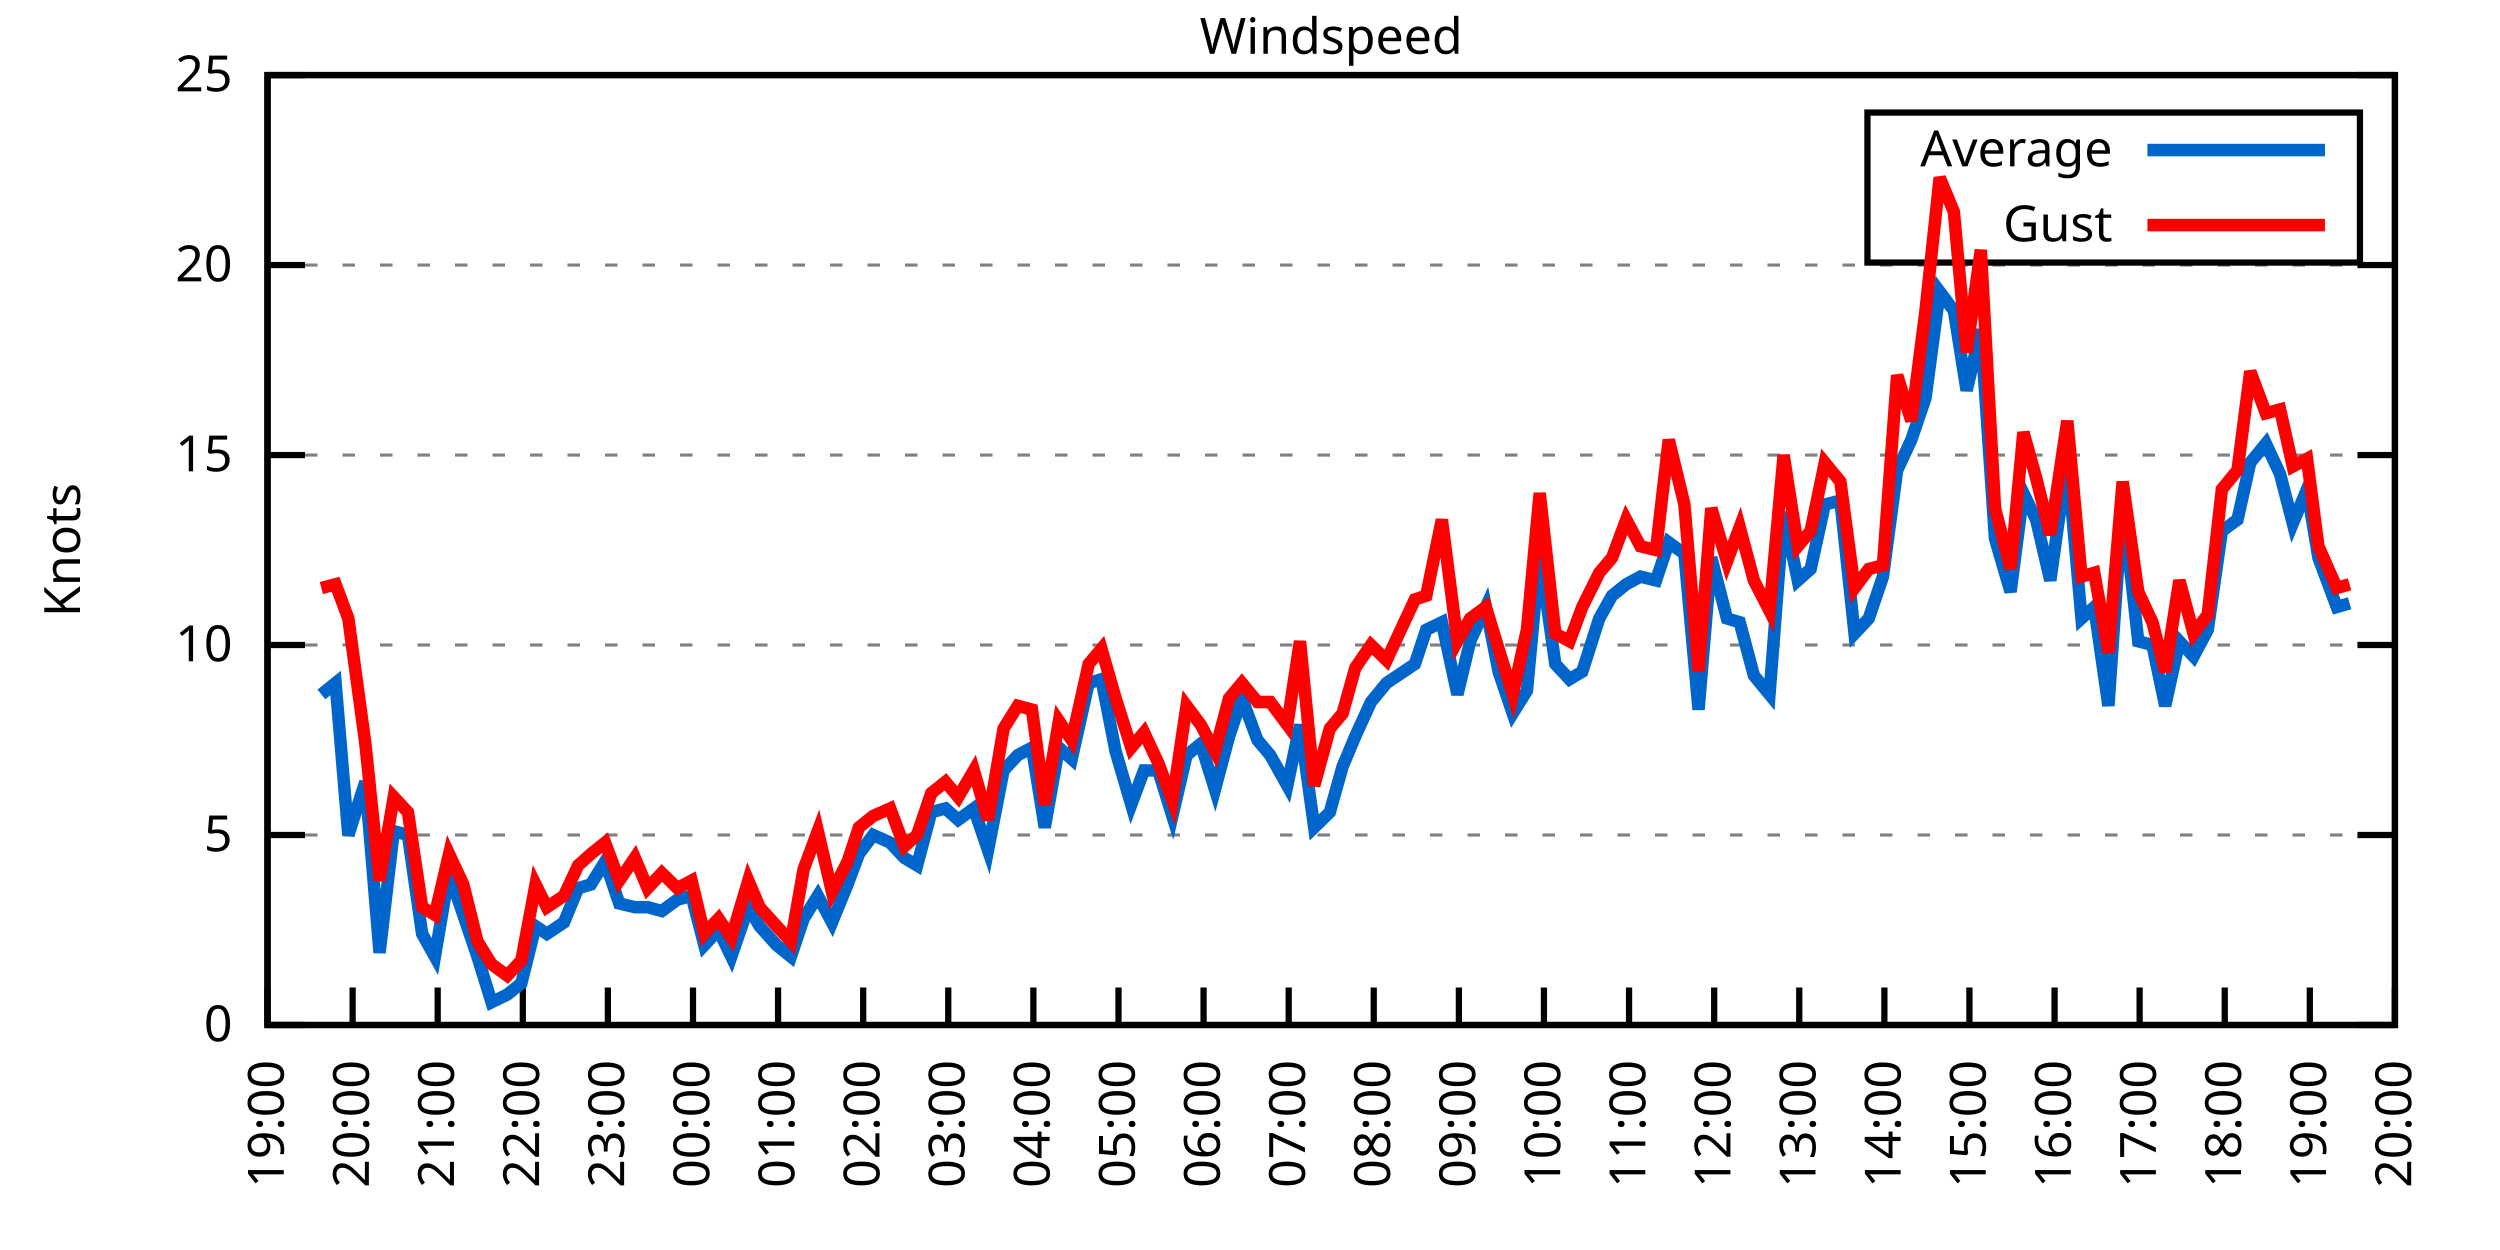
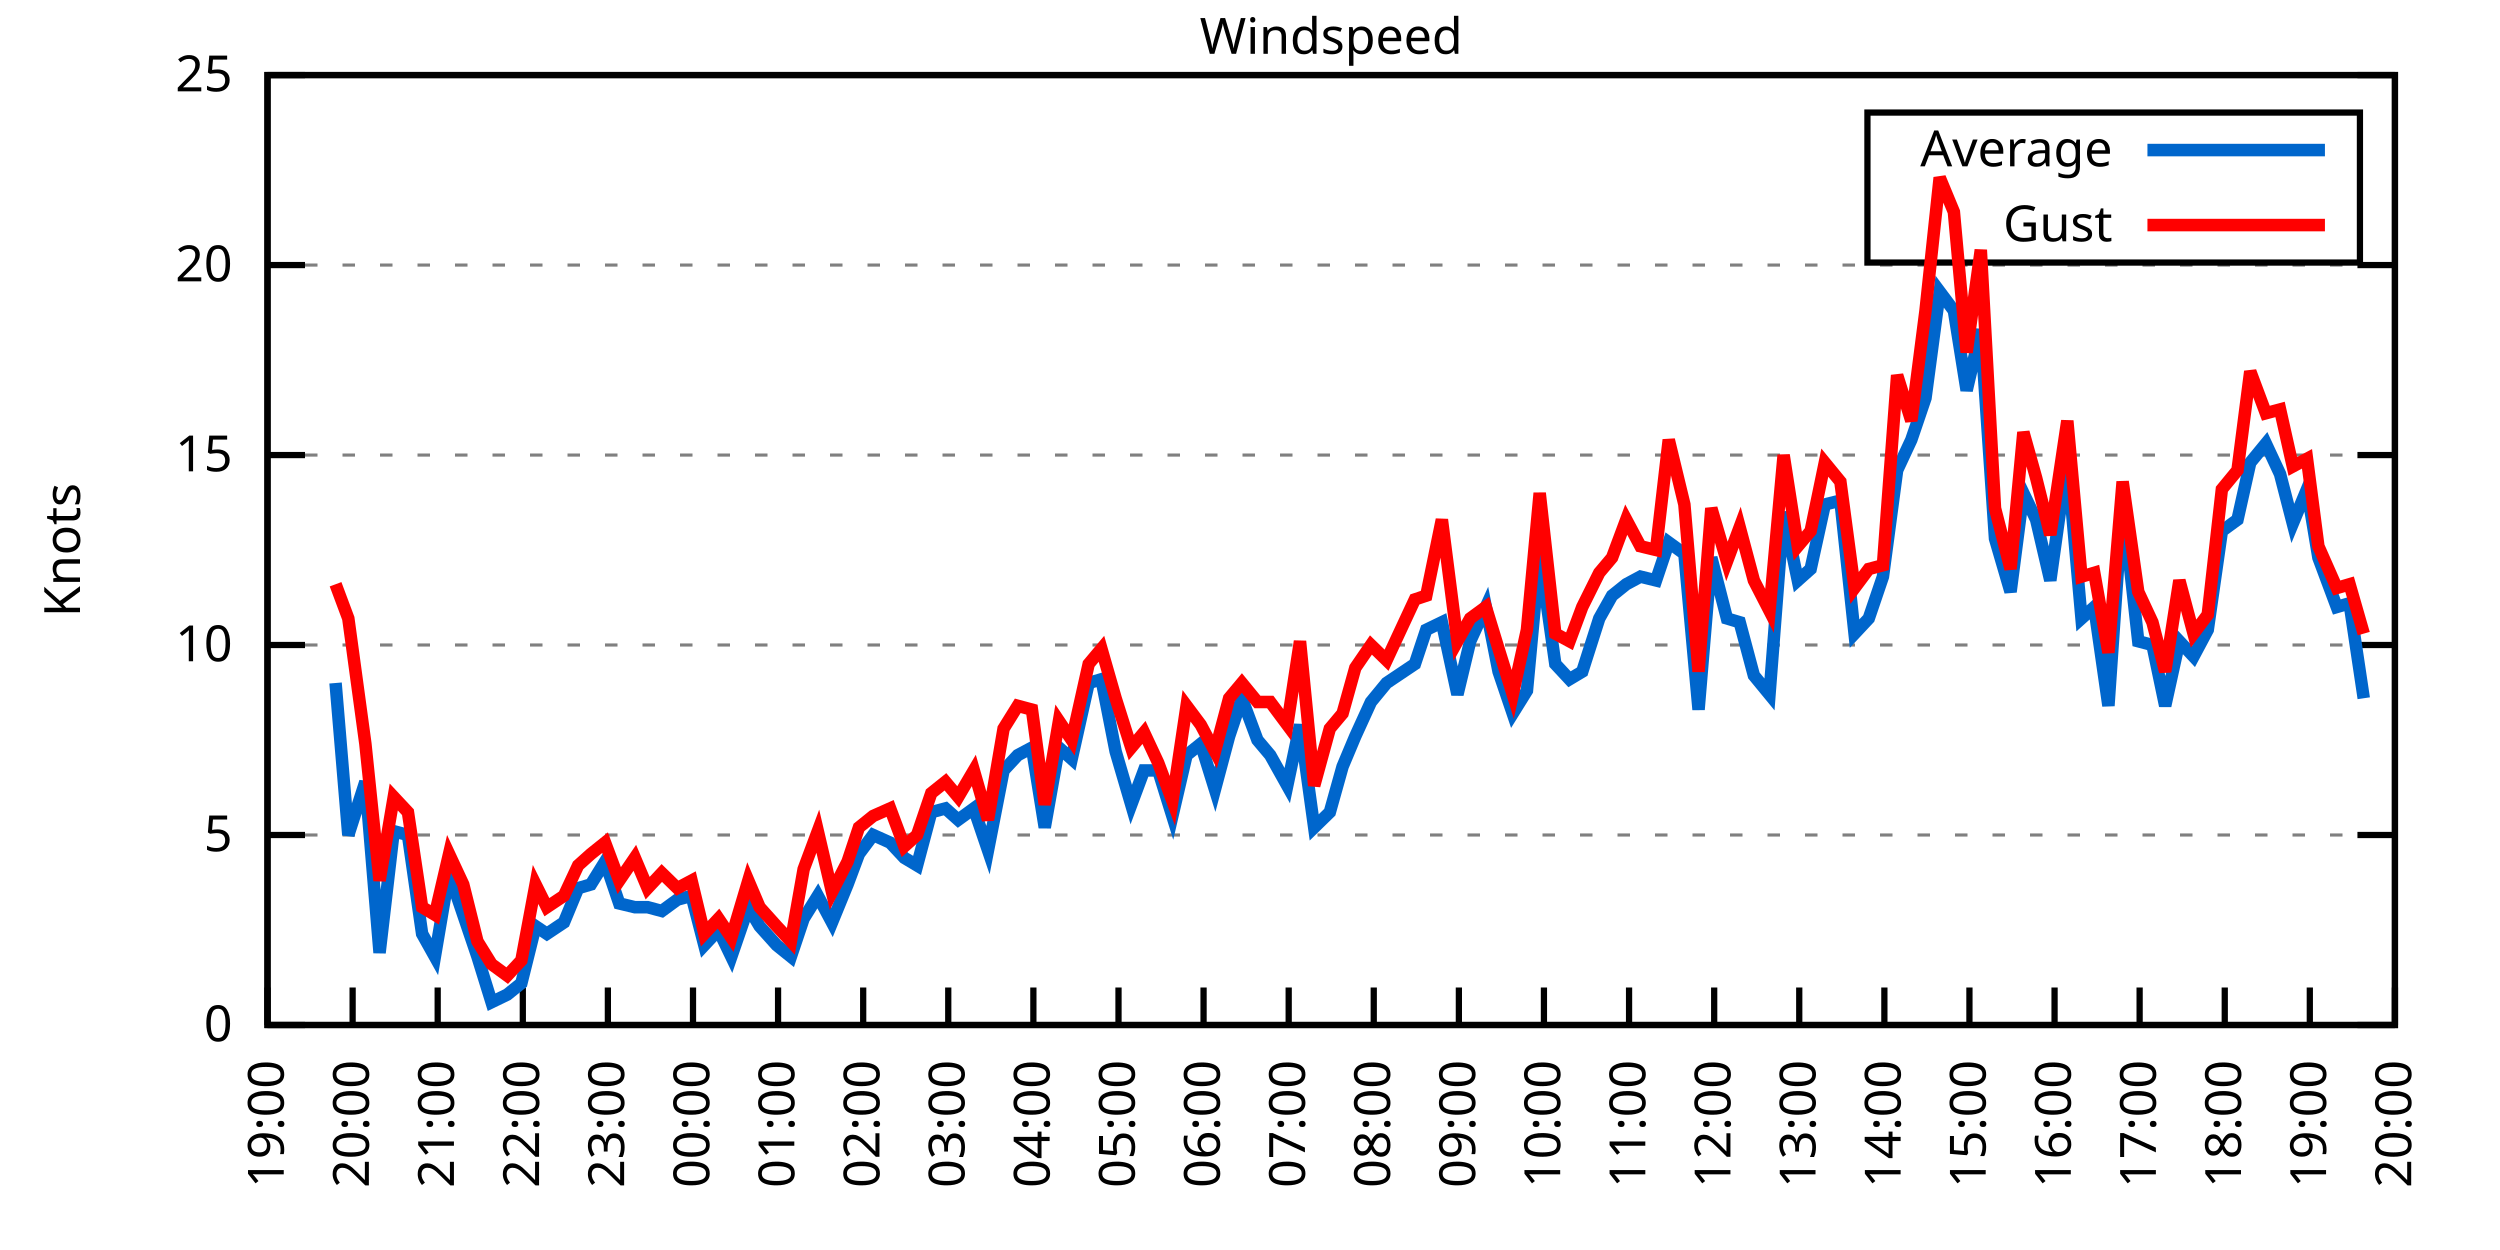
<svg xmlns="http://www.w3.org/2000/svg" xmlns:xlink="http://www.w3.org/1999/xlink" width="400" height="200" viewBox="0 0 400 200">
  <g id="gnuplot_canvas">
    <rect x="0" y="0" width="400" height="200" fill="none" />
    <defs>
      <circle id="gpDot" r="0.5" stroke-width="0.5" stroke="currentColor" />
      <path id="gpPt0" stroke-width="0.333" stroke="currentColor" d="M-1,0 h2 M0,-1 v2" />
      <path id="gpPt1" stroke-width="0.333" stroke="currentColor" d="M-1,-1 L1,1 M1,-1 L-1,1" />
      <path id="gpPt2" stroke-width="0.333" stroke="currentColor" d="M-1,0 L1,0 M0,-1 L0,1 M-1,-1 L1,1 M-1,1 L1,-1" />
      <rect id="gpPt3" stroke-width="0.333" stroke="currentColor" x="-1" y="-1" width="2" height="2" />
      <rect id="gpPt4" stroke-width="0.333" stroke="currentColor" fill="currentColor" x="-1" y="-1" width="2" height="2" />
      <circle id="gpPt5" stroke-width="0.333" stroke="currentColor" cx="0" cy="0" r="1" />
      <use xlink:href="#gpPt5" id="gpPt6" fill="currentColor" stroke="none" />
      <path id="gpPt7" stroke-width="0.333" stroke="currentColor" d="M0,-1.33 L-1.33,0.67 L1.33,0.67 z" />
      <use xlink:href="#gpPt7" id="gpPt8" fill="currentColor" stroke="none" />
      <use xlink:href="#gpPt7" id="gpPt9" stroke="currentColor" transform="rotate(180)" />
      <use xlink:href="#gpPt9" id="gpPt10" fill="currentColor" stroke="none" />
      <use xlink:href="#gpPt3" id="gpPt11" stroke="currentColor" transform="rotate(45)" />
      <use xlink:href="#gpPt11" id="gpPt12" fill="currentColor" stroke="none" />
      <path id="gpPt13" stroke-width="0.333" stroke="currentColor" d="M0,1.330 L1.265,0.411 L0.782,-1.067 L-0.782,-1.076 L-1.265,0.411 z" />
      <use xlink:href="#gpPt13" id="gpPt14" fill="currentColor" stroke="none" />
      <filter id="textbox" filterUnits="objectBoundingBox" x="0" y="0" height="1" width="1">
        <feFlood flood-color="white" flood-opacity="1" result="bgnd" />
        <feComposite in="SourceGraphic" in2="bgnd" operator="atop" />
      </filter>
      <filter id="greybox" filterUnits="objectBoundingBox" x="0" y="0" height="1" width="1">
        <feFlood flood-color="lightgrey" flood-opacity="1" result="grey" />
        <feComposite in="SourceGraphic" in2="grey" operator="atop" />
      </filter>
    </defs>
    <g fill="none" color="white" stroke="currentColor" stroke-width="1.00" stroke-linecap="butt" stroke-linejoin="miter">
</g>
    <g fill="none" color="black" stroke="currentColor" stroke-width="1.00" stroke-linecap="butt" stroke-linejoin="miter">
      <g stroke="none" shape-rendering="crispEdges">
        <polygon fill="rgb(255, 255, 255)" points="42.80,164.00 383.18,164.00 383.18,12.02 42.80,12.02 " />
      </g>
    </g>
    <g fill="none" color="black" stroke="currentColor" stroke-width="1.00" stroke-linecap="butt" stroke-linejoin="miter">
</g>
    <g fill="none" color="black" stroke="black" stroke-width="0.50" stroke-linecap="butt" stroke-linejoin="miter">
</g>
    <g fill="none" color="gray" stroke="currentColor" stroke-width="0.50" stroke-linecap="butt" stroke-linejoin="miter">
      <path stroke="gray" stroke-dasharray="2,4" class="gridline" d="M42.80,164.00 L383.19,164.00  " />
    </g>
    <g fill="none" color="gray" stroke="gray" stroke-width="1.00" stroke-linecap="butt" stroke-linejoin="miter">
</g>
    <g fill="none" color="black" stroke="currentColor" stroke-width="1.00" stroke-linecap="butt" stroke-linejoin="miter">
      <path stroke="black" d="M42.80,164.00 L48.80,164.00 M383.19,164.00 L377.19,164.00  " />
      <g transform="translate(37.20,166.60)" stroke="none" fill="black" font-family="Sans" font-size="8.00" text-anchor="end">
        <text>
          <tspan font-family="Sans"> 0</tspan>
        </text>
      </g>
    </g>
    <g fill="none" color="black" stroke="currentColor" stroke-width="1.00" stroke-linecap="butt" stroke-linejoin="miter">
</g>
    <g fill="none" color="black" stroke="black" stroke-width="0.50" stroke-linecap="butt" stroke-linejoin="miter">
</g>
    <g fill="none" color="gray" stroke="currentColor" stroke-width="0.50" stroke-linecap="butt" stroke-linejoin="miter">
      <path stroke="gray" stroke-dasharray="2,4" class="gridline" d="M42.80,133.60 L383.19,133.60  " />
    </g>
    <g fill="none" color="gray" stroke="gray" stroke-width="1.00" stroke-linecap="butt" stroke-linejoin="miter">
</g>
    <g fill="none" color="black" stroke="currentColor" stroke-width="1.00" stroke-linecap="butt" stroke-linejoin="miter">
      <path stroke="black" d="M42.80,133.60 L48.80,133.60 M383.19,133.60 L377.19,133.60  " />
      <g transform="translate(37.20,136.20)" stroke="none" fill="black" font-family="Sans" font-size="8.00" text-anchor="end">
        <text>
          <tspan font-family="Sans"> 5</tspan>
        </text>
      </g>
    </g>
    <g fill="none" color="black" stroke="currentColor" stroke-width="1.00" stroke-linecap="butt" stroke-linejoin="miter">
</g>
    <g fill="none" color="black" stroke="black" stroke-width="0.50" stroke-linecap="butt" stroke-linejoin="miter">
</g>
    <g fill="none" color="gray" stroke="currentColor" stroke-width="0.50" stroke-linecap="butt" stroke-linejoin="miter">
      <path stroke="gray" stroke-dasharray="2,4" class="gridline" d="M42.80,103.20 L383.19,103.20  " />
    </g>
    <g fill="none" color="gray" stroke="gray" stroke-width="1.00" stroke-linecap="butt" stroke-linejoin="miter">
</g>
    <g fill="none" color="black" stroke="currentColor" stroke-width="1.00" stroke-linecap="butt" stroke-linejoin="miter">
      <path stroke="black" d="M42.80,103.20 L48.80,103.20 M383.19,103.20 L377.19,103.20  " />
      <g transform="translate(37.20,105.80)" stroke="none" fill="black" font-family="Sans" font-size="8.00" text-anchor="end">
        <text>
          <tspan font-family="Sans"> 10</tspan>
        </text>
      </g>
    </g>
    <g fill="none" color="black" stroke="currentColor" stroke-width="1.00" stroke-linecap="butt" stroke-linejoin="miter">
</g>
    <g fill="none" color="black" stroke="black" stroke-width="0.50" stroke-linecap="butt" stroke-linejoin="miter">
</g>
    <g fill="none" color="gray" stroke="currentColor" stroke-width="0.50" stroke-linecap="butt" stroke-linejoin="miter">
      <path stroke="gray" stroke-dasharray="2,4" class="gridline" d="M42.80,72.81 L383.19,72.81  " />
    </g>
    <g fill="none" color="gray" stroke="gray" stroke-width="1.00" stroke-linecap="butt" stroke-linejoin="miter">
</g>
    <g fill="none" color="black" stroke="currentColor" stroke-width="1.00" stroke-linecap="butt" stroke-linejoin="miter">
      <path stroke="black" d="M42.80,72.81 L48.80,72.81 M383.19,72.81 L377.19,72.81  " />
      <g transform="translate(37.20,75.41)" stroke="none" fill="black" font-family="Sans" font-size="8.00" text-anchor="end">
        <text>
          <tspan font-family="Sans"> 15</tspan>
        </text>
      </g>
    </g>
    <g fill="none" color="black" stroke="currentColor" stroke-width="1.00" stroke-linecap="butt" stroke-linejoin="miter">
</g>
    <g fill="none" color="black" stroke="black" stroke-width="0.50" stroke-linecap="butt" stroke-linejoin="miter">
</g>
    <g fill="none" color="gray" stroke="currentColor" stroke-width="0.50" stroke-linecap="butt" stroke-linejoin="miter">
      <path stroke="gray" stroke-dasharray="2,4" class="gridline" d="M42.80,42.41 L383.19,42.41  " />
    </g>
    <g fill="none" color="gray" stroke="gray" stroke-width="1.00" stroke-linecap="butt" stroke-linejoin="miter">
</g>
    <g fill="none" color="black" stroke="currentColor" stroke-width="1.00" stroke-linecap="butt" stroke-linejoin="miter">
      <path stroke="black" d="M42.80,42.41 L48.80,42.41 M383.19,42.41 L377.19,42.41  " />
      <g transform="translate(37.20,45.01)" stroke="none" fill="black" font-family="Sans" font-size="8.00" text-anchor="end">
        <text>
          <tspan font-family="Sans"> 20</tspan>
        </text>
      </g>
    </g>
    <g fill="none" color="black" stroke="currentColor" stroke-width="1.00" stroke-linecap="butt" stroke-linejoin="miter">
</g>
    <g fill="none" color="black" stroke="black" stroke-width="0.50" stroke-linecap="butt" stroke-linejoin="miter">
</g>
    <g fill="none" color="gray" stroke="currentColor" stroke-width="0.50" stroke-linecap="butt" stroke-linejoin="miter">
      <path stroke="gray" stroke-dasharray="2,4" class="gridline" d="M42.80,12.01 L383.19,12.01  " />
    </g>
    <g fill="none" color="gray" stroke="gray" stroke-width="1.00" stroke-linecap="butt" stroke-linejoin="miter">
</g>
    <g fill="none" color="black" stroke="currentColor" stroke-width="1.00" stroke-linecap="butt" stroke-linejoin="miter">
      <path stroke="black" d="M42.80,12.01 L48.80,12.01 M383.19,12.01 L377.19,12.01  " />
      <g transform="translate(37.20,14.61)" stroke="none" fill="black" font-family="Sans" font-size="8.00" text-anchor="end">
        <text>
          <tspan font-family="Sans"> 25</tspan>
        </text>
      </g>
    </g>
    <g fill="none" color="black" stroke="currentColor" stroke-width="1.00" stroke-linecap="butt" stroke-linejoin="miter">
      <path stroke="black" d="M42.80,164.00 L42.80,158.00  " />
      <g transform="translate(45.40,169.60) rotate(270.00)" stroke="none" fill="black" font-family="Sans" font-size="8.00" text-anchor="end">
        <text>
          <tspan font-family="Sans">19:00</tspan>
        </text>
      </g>
    </g>
    <g fill="none" color="black" stroke="currentColor" stroke-width="1.00" stroke-linecap="butt" stroke-linejoin="miter">
      <path stroke="black" d="M56.42,164.00 L56.42,158.00  " />
      <g transform="translate(59.02,169.60) rotate(270.00)" stroke="none" fill="black" font-family="Sans" font-size="8.00" text-anchor="end">
        <text>
          <tspan font-family="Sans">20:00</tspan>
        </text>
      </g>
    </g>
    <g fill="none" color="black" stroke="currentColor" stroke-width="1.00" stroke-linecap="butt" stroke-linejoin="miter">
      <path stroke="black" d="M70.03,164.00 L70.03,158.00  " />
      <g transform="translate(72.63,169.60) rotate(270.00)" stroke="none" fill="black" font-family="Sans" font-size="8.00" text-anchor="end">
        <text>
          <tspan font-family="Sans">21:00</tspan>
        </text>
      </g>
    </g>
    <g fill="none" color="black" stroke="currentColor" stroke-width="1.00" stroke-linecap="butt" stroke-linejoin="miter">
      <path stroke="black" d="M83.65,164.00 L83.65,158.00  " />
      <g transform="translate(86.25,169.60) rotate(270.00)" stroke="none" fill="black" font-family="Sans" font-size="8.00" text-anchor="end">
        <text>
          <tspan font-family="Sans">22:00</tspan>
        </text>
      </g>
    </g>
    <g fill="none" color="black" stroke="currentColor" stroke-width="1.00" stroke-linecap="butt" stroke-linejoin="miter">
      <path stroke="black" d="M97.26,164.00 L97.26,158.00  " />
      <g transform="translate(99.86,169.60) rotate(270.00)" stroke="none" fill="black" font-family="Sans" font-size="8.00" text-anchor="end">
        <text>
          <tspan font-family="Sans">23:00</tspan>
        </text>
      </g>
    </g>
    <g fill="none" color="black" stroke="currentColor" stroke-width="1.00" stroke-linecap="butt" stroke-linejoin="miter">
      <path stroke="black" d="M110.88,164.00 L110.88,158.00  " />
      <g transform="translate(113.48,169.60) rotate(270.00)" stroke="none" fill="black" font-family="Sans" font-size="8.00" text-anchor="end">
        <text>
          <tspan font-family="Sans">00:00</tspan>
        </text>
      </g>
    </g>
    <g fill="none" color="black" stroke="currentColor" stroke-width="1.00" stroke-linecap="butt" stroke-linejoin="miter">
      <path stroke="black" d="M124.49,164.00 L124.49,158.00  " />
      <g transform="translate(127.09,169.60) rotate(270.00)" stroke="none" fill="black" font-family="Sans" font-size="8.00" text-anchor="end">
        <text>
          <tspan font-family="Sans">01:00</tspan>
        </text>
      </g>
    </g>
    <g fill="none" color="black" stroke="currentColor" stroke-width="1.00" stroke-linecap="butt" stroke-linejoin="miter">
      <path stroke="black" d="M138.11,164.00 L138.11,158.00  " />
      <g transform="translate(140.71,169.60) rotate(270.00)" stroke="none" fill="black" font-family="Sans" font-size="8.00" text-anchor="end">
        <text>
          <tspan font-family="Sans">02:00</tspan>
        </text>
      </g>
    </g>
    <g fill="none" color="black" stroke="currentColor" stroke-width="1.00" stroke-linecap="butt" stroke-linejoin="miter">
      <path stroke="black" d="M151.72,164.00 L151.72,158.00  " />
      <g transform="translate(154.32,169.60) rotate(270.00)" stroke="none" fill="black" font-family="Sans" font-size="8.00" text-anchor="end">
        <text>
          <tspan font-family="Sans">03:00</tspan>
        </text>
      </g>
    </g>
    <g fill="none" color="black" stroke="currentColor" stroke-width="1.00" stroke-linecap="butt" stroke-linejoin="miter">
      <path stroke="black" d="M165.34,164.00 L165.34,158.00  " />
      <g transform="translate(167.94,169.60) rotate(270.00)" stroke="none" fill="black" font-family="Sans" font-size="8.00" text-anchor="end">
        <text>
          <tspan font-family="Sans">04:00</tspan>
        </text>
      </g>
    </g>
    <g fill="none" color="black" stroke="currentColor" stroke-width="1.00" stroke-linecap="butt" stroke-linejoin="miter">
      <path stroke="black" d="M178.96,164.00 L178.96,158.00  " />
      <g transform="translate(181.56,169.60) rotate(270.00)" stroke="none" fill="black" font-family="Sans" font-size="8.00" text-anchor="end">
        <text>
          <tspan font-family="Sans">05:00</tspan>
        </text>
      </g>
    </g>
    <g fill="none" color="black" stroke="currentColor" stroke-width="1.00" stroke-linecap="butt" stroke-linejoin="miter">
      <path stroke="black" d="M192.57,164.00 L192.57,158.00  " />
      <g transform="translate(195.17,169.60) rotate(270.00)" stroke="none" fill="black" font-family="Sans" font-size="8.00" text-anchor="end">
        <text>
          <tspan font-family="Sans">06:00</tspan>
        </text>
      </g>
    </g>
    <g fill="none" color="black" stroke="currentColor" stroke-width="1.00" stroke-linecap="butt" stroke-linejoin="miter">
      <path stroke="black" d="M206.19,164.00 L206.19,158.00  " />
      <g transform="translate(208.79,169.60) rotate(270.00)" stroke="none" fill="black" font-family="Sans" font-size="8.00" text-anchor="end">
        <text>
          <tspan font-family="Sans">07:00</tspan>
        </text>
      </g>
    </g>
    <g fill="none" color="black" stroke="currentColor" stroke-width="1.00" stroke-linecap="butt" stroke-linejoin="miter">
      <path stroke="black" d="M219.80,164.00 L219.80,158.00  " />
      <g transform="translate(222.40,169.60) rotate(270.00)" stroke="none" fill="black" font-family="Sans" font-size="8.00" text-anchor="end">
        <text>
          <tspan font-family="Sans">08:00</tspan>
        </text>
      </g>
    </g>
    <g fill="none" color="black" stroke="currentColor" stroke-width="1.00" stroke-linecap="butt" stroke-linejoin="miter">
      <path stroke="black" d="M233.42,164.00 L233.42,158.00  " />
      <g transform="translate(236.02,169.60) rotate(270.00)" stroke="none" fill="black" font-family="Sans" font-size="8.00" text-anchor="end">
        <text>
          <tspan font-family="Sans">09:00</tspan>
        </text>
      </g>
    </g>
    <g fill="none" color="black" stroke="currentColor" stroke-width="1.00" stroke-linecap="butt" stroke-linejoin="miter">
      <path stroke="black" d="M247.03,164.00 L247.03,158.00  " />
      <g transform="translate(249.63,169.60) rotate(270.00)" stroke="none" fill="black" font-family="Sans" font-size="8.00" text-anchor="end">
        <text>
          <tspan font-family="Sans">10:00</tspan>
        </text>
      </g>
    </g>
    <g fill="none" color="black" stroke="currentColor" stroke-width="1.00" stroke-linecap="butt" stroke-linejoin="miter">
      <path stroke="black" d="M260.65,164.00 L260.65,158.00  " />
      <g transform="translate(263.25,169.60) rotate(270.00)" stroke="none" fill="black" font-family="Sans" font-size="8.00" text-anchor="end">
        <text>
          <tspan font-family="Sans">11:00</tspan>
        </text>
      </g>
    </g>
    <g fill="none" color="black" stroke="currentColor" stroke-width="1.00" stroke-linecap="butt" stroke-linejoin="miter">
      <path stroke="black" d="M274.27,164.00 L274.27,158.00  " />
      <g transform="translate(276.87,169.60) rotate(270.00)" stroke="none" fill="black" font-family="Sans" font-size="8.00" text-anchor="end">
        <text>
          <tspan font-family="Sans">12:00</tspan>
        </text>
      </g>
    </g>
    <g fill="none" color="black" stroke="currentColor" stroke-width="1.00" stroke-linecap="butt" stroke-linejoin="miter">
      <path stroke="black" d="M287.88,164.00 L287.88,158.00  " />
      <g transform="translate(290.48,169.60) rotate(270.00)" stroke="none" fill="black" font-family="Sans" font-size="8.00" text-anchor="end">
        <text>
          <tspan font-family="Sans">13:00</tspan>
        </text>
      </g>
    </g>
    <g fill="none" color="black" stroke="currentColor" stroke-width="1.00" stroke-linecap="butt" stroke-linejoin="miter">
      <path stroke="black" d="M301.50,164.00 L301.50,158.00  " />
      <g transform="translate(304.10,169.60) rotate(270.00)" stroke="none" fill="black" font-family="Sans" font-size="8.00" text-anchor="end">
        <text>
          <tspan font-family="Sans">14:00</tspan>
        </text>
      </g>
    </g>
    <g fill="none" color="black" stroke="currentColor" stroke-width="1.00" stroke-linecap="butt" stroke-linejoin="miter">
      <path stroke="black" d="M315.11,164.00 L315.11,158.00  " />
      <g transform="translate(317.71,169.60) rotate(270.00)" stroke="none" fill="black" font-family="Sans" font-size="8.00" text-anchor="end">
        <text>
          <tspan font-family="Sans">15:00</tspan>
        </text>
      </g>
    </g>
    <g fill="none" color="black" stroke="currentColor" stroke-width="1.00" stroke-linecap="butt" stroke-linejoin="miter">
      <path stroke="black" d="M328.73,164.00 L328.73,158.00  " />
      <g transform="translate(331.33,169.60) rotate(270.00)" stroke="none" fill="black" font-family="Sans" font-size="8.00" text-anchor="end">
        <text>
          <tspan font-family="Sans">16:00</tspan>
        </text>
      </g>
    </g>
    <g fill="none" color="black" stroke="currentColor" stroke-width="1.00" stroke-linecap="butt" stroke-linejoin="miter">
      <path stroke="black" d="M342.34,164.00 L342.34,158.00  " />
      <g transform="translate(344.94,169.60) rotate(270.00)" stroke="none" fill="black" font-family="Sans" font-size="8.00" text-anchor="end">
        <text>
          <tspan font-family="Sans">17:00</tspan>
        </text>
      </g>
    </g>
    <g fill="none" color="black" stroke="currentColor" stroke-width="1.00" stroke-linecap="butt" stroke-linejoin="miter">
      <path stroke="black" d="M355.96,164.00 L355.96,158.00  " />
      <g transform="translate(358.56,169.60) rotate(270.00)" stroke="none" fill="black" font-family="Sans" font-size="8.00" text-anchor="end">
        <text>
          <tspan font-family="Sans">18:00</tspan>
        </text>
      </g>
    </g>
    <g fill="none" color="black" stroke="currentColor" stroke-width="1.00" stroke-linecap="butt" stroke-linejoin="miter">
      <path stroke="black" d="M369.57,164.00 L369.57,158.00  " />
      <g transform="translate(372.17,169.60) rotate(270.00)" stroke="none" fill="black" font-family="Sans" font-size="8.00" text-anchor="end">
        <text>
          <tspan font-family="Sans">19:00</tspan>
        </text>
      </g>
    </g>
    <g fill="none" color="black" stroke="currentColor" stroke-width="1.00" stroke-linecap="butt" stroke-linejoin="miter">
      <path stroke="black" d="M383.19,164.00 L383.19,158.00  " />
      <g transform="translate(385.79,169.60) rotate(270.00)" stroke="none" fill="black" font-family="Sans" font-size="8.00" text-anchor="end">
        <text>
          <tspan font-family="Sans">20:00</tspan>
        </text>
      </g>
    </g>
    <g fill="none" color="black" stroke="currentColor" stroke-width="1.00" stroke-linecap="butt" stroke-linejoin="miter">
</g>
    <g fill="none" color="black" stroke="currentColor" stroke-width="1.00" stroke-linecap="butt" stroke-linejoin="miter">
      <path stroke="black" d="M42.80,12.01 L42.80,164.00 L383.19,164.00 L383.19,12.01 L42.80,12.01 Z  " />
    </g>
    <g fill="none" color="black" stroke="currentColor" stroke-width="1.00" stroke-linecap="butt" stroke-linejoin="miter">
</g>
    <g fill="none" color="black" stroke="currentColor" stroke-width="1.00" stroke-linecap="butt" stroke-linejoin="miter">
      <path stroke="black" d="M298.79,42.01 L298.79,18.01 L377.59,18.01 L377.59,42.01 L298.79,42.01 Z  " />
    </g>
    <g id="Windspeed_plot_1">
      <g fill="none" color="white" stroke="black" stroke-width="2.00" stroke-linecap="butt" stroke-linejoin="miter">
</g>
      <g fill="none" color="black" stroke="currentColor" stroke-width="2.00" stroke-linecap="butt" stroke-linejoin="miter">
        <g transform="translate(337.99,26.61)" stroke="none" fill="black" font-family="Sans" font-size="8.00" text-anchor="end">
          <text>
            <tspan font-family="Sans">Average</tspan>
          </text>
        </g>
      </g>
      <g fill="none" color="black" stroke="currentColor" stroke-width="2.00" stroke-linecap="butt" stroke-linejoin="miter">
-         <path stroke="rgb(  0, 102, 204)" d="M343.59,24.01 L371.99,24.01 M51.42,111.11 L53.69,109.28 L55.73,133.60 L58.46,125.09 L60.73,152.45 L63.00,132.99   L65.27,133.60 L67.54,149.41 L69.58,153.06 L71.85,139.68 L74.12,146.37 L76.39,153.06 L78.65,160.35 L81.15,159.14   L83.42,157.31 L85.69,148.19 L87.50,149.41 L90.23,147.59 L92.50,142.11 L94.54,141.51 L96.81,137.86 L99.08,144.55   L101.57,145.15 L103.62,145.15 L105.89,145.76 L108.38,143.94 L110.65,143.33 L112.69,151.23 L114.96,148.80 L117.01,153.06   L119.73,145.15 L121.54,148.19 L124.27,151.23 L126.54,153.06 L128.58,146.98 L130.85,143.33 L133.12,147.59 L135.61,141.51   L137.43,136.64 L139.70,133.60 L142.42,134.82 L144.69,137.25 L146.73,138.47 L149.00,129.95 L151.27,129.35 L153.31,131.17   L155.81,129.35 L158.08,136.03 L160.57,123.27 L162.84,120.83 L165.11,119.62 L167.16,132.39 L169.43,119.62 L171.47,121.44   L174.19,109.28 L176.23,108.68 L178.50,120.23 L181.00,128.74 L183.04,123.27 L185.31,123.27 L187.58,130.56 L189.85,120.83   L192.12,119.01 L194.39,126.31 L196.66,117.80 L198.70,111.72 L201.19,118.40 L203.24,120.83 L205.96,125.70 L208.00,115.97   L210.27,132.39 L212.77,129.95 L214.81,122.66 L216.85,117.80 L219.35,112.32 L221.85,109.28 L226.38,106.24 L228.20,100.77   L230.70,99.56 L233.19,111.11 L235.23,102.60 L237.73,97.12 L239.77,107.46 L242.04,114.15 L244.31,110.50 L246.35,88.61   L248.85,106.24 L251.12,108.68 L253.16,107.46 L255.88,98.95 L257.93,95.30 L260.20,93.48 L262.47,92.26 L264.96,92.87   L267.00,86.79 L269.50,88.61 L271.77,113.54 L273.81,89.22 L276.31,98.95 L278.35,99.56 L280.62,108.07 L283.12,111.11   L285.38,81.93 L287.65,92.87 L289.70,91.04 L291.97,80.71 L294.46,80.10 L296.73,101.38 L299.00,98.95 L301.27,92.26   L303.54,75.24 L305.81,70.37 L308.08,63.69 L310.35,46.66 L312.62,49.70 L314.66,62.47 L316.93,52.74 L319.20,86.18   L321.69,94.69 L323.74,78.89 L325.78,83.14 L328.05,92.87 L330.77,73.41 L333.04,98.95 L335.08,97.12 L337.35,112.93   L339.62,80.10 L342.12,102.60 L344.39,103.20 L346.43,112.93 L348.70,102.60 L350.97,105.03 L353.24,100.77 L355.50,84.97   L358.00,83.14 L360.04,74.02 L362.54,70.98 L364.81,75.85 L366.85,83.75 L369.12,78.28 L370.94,89.22 L373.89,97.12   L375.93,96.52  " />
+         <path stroke="rgb(  0, 102, 204)" d="M343.59,24.01 L371.99,24.01 M53.69,109.28 L55.73,133.60 L58.46,125.09 L60.73,152.45 L63.00,132.99 L65.27,133.60   L67.54,149.41 L69.58,153.06 L71.85,139.68 L74.12,146.37 L76.39,153.06 L78.65,160.35 L81.15,159.14 L83.42,157.31   L85.69,148.19 L87.50,149.41 L90.23,147.59 L92.50,142.11 L94.54,141.51 L96.81,137.86 L99.08,144.55 L101.57,145.15   L103.62,145.15 L105.89,145.76 L108.38,143.94 L110.65,143.33 L112.69,151.23 L114.96,148.80 L117.01,153.06 L119.73,145.15   L121.54,148.19 L124.27,151.23 L126.54,153.06 L128.58,146.98 L130.85,143.33 L133.12,147.59 L135.61,141.51 L137.43,136.64   L139.70,133.60 L142.42,134.82 L144.69,137.25 L146.73,138.47 L149.00,129.95 L151.27,129.35 L153.31,131.17 L155.81,129.35   L158.08,136.03 L160.57,123.27 L162.84,120.83 L165.11,119.62 L167.16,132.39 L169.43,119.62 L171.47,121.44 L174.19,109.28   L176.23,108.68 L178.50,120.23 L181.00,128.74 L183.04,123.27 L185.31,123.27 L187.58,130.56 L189.85,120.83 L192.12,119.01   L194.39,126.31 L196.66,117.80 L198.70,111.72 L201.19,118.40 L203.24,120.83 L205.96,125.70 L208.00,115.97 L210.27,132.39   L212.77,129.95 L214.81,122.66 L216.85,117.80 L219.35,112.32 L221.85,109.28 L226.38,106.24 L228.20,100.77 L230.70,99.56   L233.19,111.11 L235.23,102.60 L237.73,97.12 L239.77,107.46 L242.04,114.15 L244.31,110.50 L246.35,88.61 L248.85,106.24   L251.12,108.68 L253.16,107.46 L255.88,98.95 L257.93,95.30 L260.20,93.48 L262.47,92.26 L264.96,92.87 L267.00,86.79   L269.50,88.61 L271.77,113.54 L273.81,89.22 L276.31,98.95 L278.35,99.56 L280.62,108.07 L283.12,111.11 L285.38,81.93   L287.65,92.87 L289.70,91.04 L291.97,80.71 L294.46,80.10 L296.73,101.38 L299.00,98.95 L301.27,92.26 L303.54,75.24   L305.81,70.37 L308.08,63.69 L310.35,46.66 L312.62,49.70 L314.66,62.47 L316.93,52.74 L319.20,86.18 L321.69,94.69   L323.74,78.89 L325.78,83.14 L328.05,92.87 L330.77,73.41 L333.04,98.95 L335.08,97.12 L337.35,112.93 L339.62,80.10   L342.12,102.60 L344.39,103.20 L346.43,112.93 L348.70,102.60 L350.97,105.03 L353.24,100.77 L355.50,84.97 L358.00,83.14   L360.04,74.02 L362.54,70.98 L364.81,75.85 L366.85,83.75 L369.12,78.28 L370.94,89.22 L373.89,97.12 L375.93,96.52   L378.20,111.72  " />
      </g>
    </g>
    <g id="Windspeed_plot_2">
      <g fill="none" color="black" stroke="currentColor" stroke-width="2.00" stroke-linecap="butt" stroke-linejoin="miter">
        <g transform="translate(337.99,38.61)" stroke="none" fill="black" font-family="Sans" font-size="8.00" text-anchor="end">
          <text>
            <tspan font-family="Sans">Gust</tspan>
          </text>
        </g>
      </g>
      <g fill="none" color="black" stroke="currentColor" stroke-width="2.00" stroke-linecap="butt" stroke-linejoin="miter">
-         <path stroke="rgb(255,   0,   0)" d="M343.59,36.01 L371.99,36.01 M51.42,94.08 L53.69,93.48 L55.73,98.95 L58.46,119.01 L60.73,140.90 L63.00,127.52   L65.27,129.95 L67.54,145.15 L69.58,146.37 L71.85,136.64 L74.12,141.51 L76.39,150.62 L78.65,154.27 L81.15,156.10   L83.42,153.66 L85.69,141.51 L87.50,145.15 L90.23,143.33 L92.50,138.47 L94.54,136.64 L96.81,134.82 L99.08,140.90   L101.57,137.25 L103.62,142.11 L105.89,139.68 L108.38,142.11 L110.65,140.90 L112.69,149.41 L114.96,146.98 L117.01,150.02   L119.73,140.90 L121.54,145.15 L124.27,148.19 L126.54,150.62 L128.58,139.07 L130.85,132.99 L133.12,142.72 L135.61,137.86   L137.43,132.39 L139.70,130.56 L142.42,129.35 L144.69,135.43 L146.73,133.60 L149.00,126.91 L151.27,125.09 L153.31,127.52   L155.81,123.27 L158.08,131.17 L160.57,116.58 L162.84,112.93 L165.11,113.54 L167.16,128.74 L169.43,115.36 L171.47,118.40   L174.19,106.24 L176.23,103.81 L178.50,111.72 L181.00,119.62 L183.04,117.19 L185.31,122.05 L187.58,128.13 L189.85,112.93   L192.12,115.97 L194.39,120.23 L196.66,111.72 L198.70,109.28 L201.19,112.32 L203.24,112.32 L205.96,115.97 L208.00,102.60   L210.27,125.70 L212.77,116.58 L214.81,114.15 L216.85,106.85 L219.35,103.20 L221.85,105.64 L226.38,95.91 L228.20,95.30   L230.70,83.14 L233.19,102.60 L235.23,98.95 L237.73,97.12 L239.77,103.81 L242.04,111.11 L244.31,100.77 L246.35,78.89   L248.85,101.38 L251.12,102.60 L253.16,97.12 L255.88,91.65 L257.93,89.22 L260.20,83.14 L262.47,87.40 L264.96,88.00   L267.00,70.37 L269.50,80.71 L271.77,107.46 L273.81,81.32 L276.31,89.83 L278.35,84.36 L280.62,92.87 L283.12,97.73   L285.38,72.81 L287.65,87.40 L289.70,84.97 L291.97,74.02 L294.46,77.06 L296.73,94.08 L299.00,91.04 L301.27,90.44   L303.54,60.04 L305.81,67.33 L308.08,49.70 L310.35,28.42 L312.62,33.90 L314.66,56.39 L316.93,39.98 L319.20,81.32   L321.69,91.04 L323.74,69.16 L325.78,76.45 L328.05,85.57 L330.77,67.33 L333.04,92.26 L335.08,91.65 L337.35,104.42   L339.62,77.06 L342.12,94.69 L344.39,99.56 L346.43,107.46 L348.70,92.87 L350.97,101.38 L353.24,98.34 L355.50,78.28   L358.00,75.24 L360.04,59.43 L362.54,66.12 L364.81,65.51 L366.85,74.63 L369.12,73.41 L370.94,87.40 L373.89,94.08   L375.93,93.48  " />
+         <path stroke="rgb(255,   0,   0)" d="M343.59,36.01 L371.99,36.01 M53.69,93.48 L55.73,98.95 L58.46,119.01 L60.73,140.90 L63.00,127.52 L65.27,129.95   L67.54,145.15 L69.58,146.37 L71.85,136.64 L74.12,141.51 L76.39,150.62 L78.65,154.27 L81.15,156.10 L83.42,153.66   L85.69,141.51 L87.50,145.15 L90.23,143.33 L92.50,138.47 L94.54,136.64 L96.81,134.82 L99.08,140.90 L101.57,137.25   L103.62,142.11 L105.89,139.68 L108.38,142.11 L110.65,140.90 L112.69,149.41 L114.96,146.98 L117.01,150.02 L119.73,140.90   L121.54,145.15 L124.27,148.19 L126.54,150.62 L128.58,139.07 L130.85,132.99 L133.12,142.72 L135.61,137.86 L137.43,132.39   L139.70,130.56 L142.42,129.35 L144.69,135.43 L146.73,133.60 L149.00,126.91 L151.27,125.09 L153.31,127.52 L155.81,123.27   L158.08,131.17 L160.57,116.58 L162.84,112.93 L165.11,113.54 L167.16,128.74 L169.43,115.36 L171.47,118.40 L174.19,106.24   L176.23,103.81 L178.50,111.72 L181.00,119.62 L183.04,117.19 L185.31,122.05 L187.58,128.13 L189.85,112.93 L192.12,115.97   L194.39,120.23 L196.66,111.72 L198.70,109.28 L201.19,112.32 L203.24,112.32 L205.96,115.97 L208.00,102.60 L210.27,125.70   L212.77,116.58 L214.81,114.15 L216.85,106.85 L219.35,103.20 L221.85,105.64 L226.38,95.91 L228.20,95.30 L230.70,83.14   L233.19,102.60 L235.23,98.95 L237.73,97.12 L239.77,103.81 L242.04,111.11 L244.31,100.77 L246.35,78.89 L248.85,101.38   L251.12,102.60 L253.16,97.12 L255.88,91.65 L257.93,89.22 L260.20,83.14 L262.47,87.40 L264.96,88.00 L267.00,70.37   L269.50,80.71 L271.77,107.46 L273.81,81.32 L276.31,89.83 L278.35,84.36 L280.62,92.87 L283.12,97.73 L285.38,72.81   L287.65,87.40 L289.70,84.97 L291.97,74.02 L294.46,77.06 L296.73,94.08 L299.00,91.04 L301.27,90.44 L303.54,60.04   L305.81,67.33 L308.08,49.70 L310.35,28.42 L312.62,33.90 L314.66,56.39 L316.93,39.98 L319.20,81.32 L321.69,91.04   L323.74,69.16 L325.78,76.45 L328.05,85.57 L330.77,67.33 L333.04,92.26 L335.08,91.65 L337.35,104.42 L339.62,77.06   L342.12,94.69 L344.39,99.56 L346.43,107.46 L348.70,92.87 L350.97,101.38 L353.24,98.34 L355.50,78.28 L358.00,75.24   L360.04,59.43 L362.54,66.12 L364.81,65.51 L366.85,74.63 L369.12,73.41 L370.94,87.40 L373.89,94.08 L375.93,93.48   L378.20,101.38  " />
      </g>
    </g>
    <g fill="none" color="black" stroke="currentColor" stroke-width="2.00" stroke-linecap="butt" stroke-linejoin="miter">
</g>
    <g fill="none" color="black" stroke="black" stroke-width="1.00" stroke-linecap="butt" stroke-linejoin="miter">
</g>
    <g fill="none" color="black" stroke="currentColor" stroke-width="1.00" stroke-linecap="butt" stroke-linejoin="miter">
      <path stroke="black" d="M42.80,12.01 L42.80,164.00 L383.19,164.00 L383.19,12.01 L42.80,12.01 Z  " />
      <g transform="translate(12.80,88.01) rotate(270.00)" stroke="none" fill="black" font-family="Sans" font-size="8.00" text-anchor="middle">
        <text>
          <tspan font-family="Sans">Knots</tspan>
        </text>
      </g>
    </g>
    <g fill="none" color="black" stroke="currentColor" stroke-width="1.00" stroke-linecap="butt" stroke-linejoin="miter">
</g>
    <g fill="none" color="black" stroke="currentColor" stroke-width="1.00" stroke-linecap="butt" stroke-linejoin="miter">
      <g transform="translate(212.99,8.61)" stroke="none" fill="black" font-family="Sans" font-size="8.00" text-anchor="middle">
        <text>
          <tspan font-family="Sans">Windspeed</tspan>
        </text>
      </g>
    </g>
    <g fill="none" color="black" stroke="currentColor" stroke-width="1.00" stroke-linecap="butt" stroke-linejoin="miter">
</g>
  </g>
</svg>
